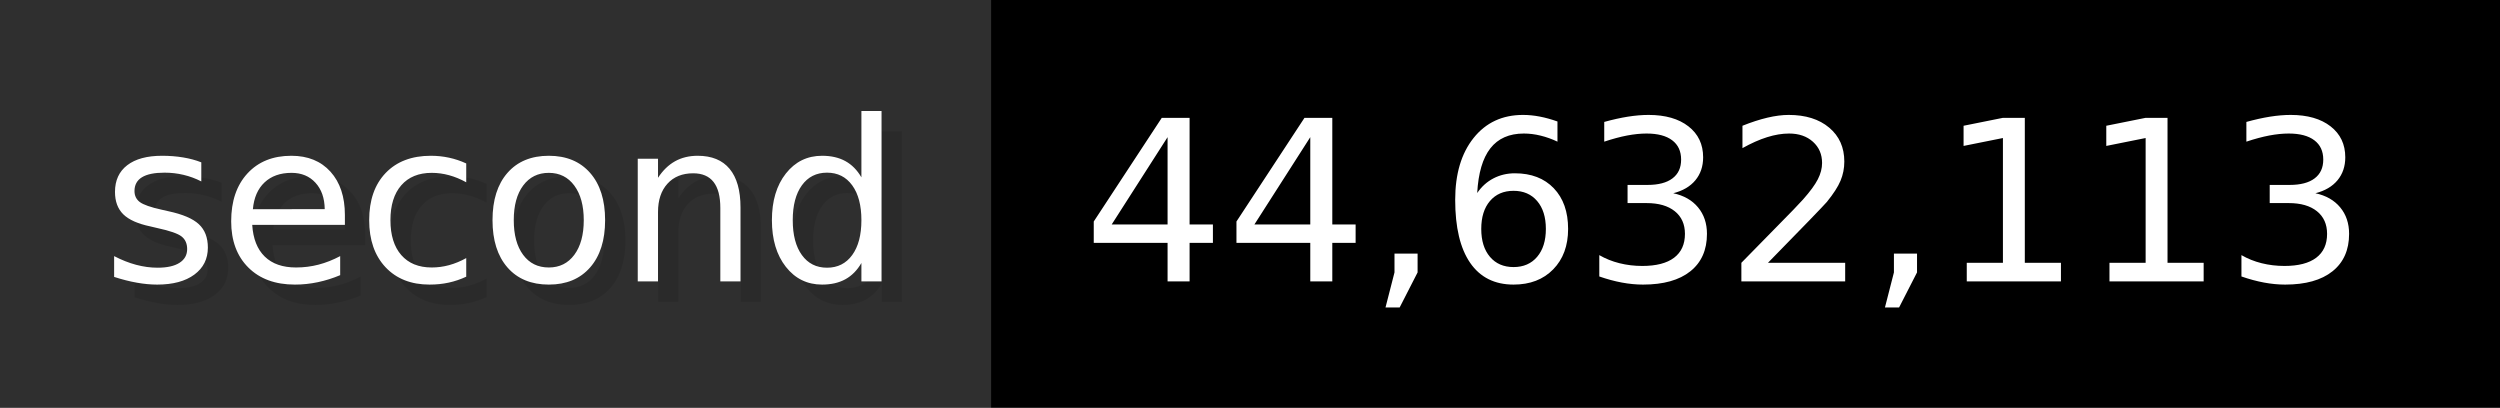
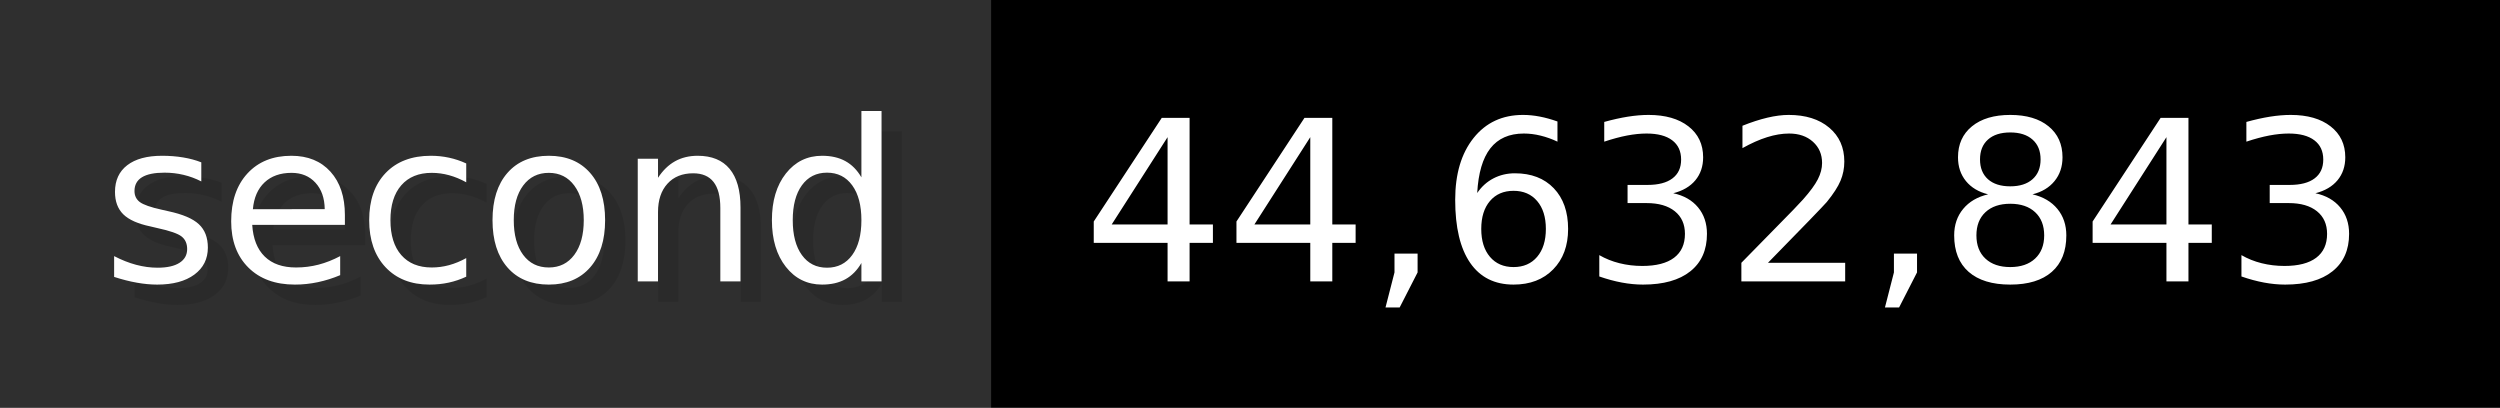
- <svg xmlns="http://www.w3.org/2000/svg" width="122.6" height="20" viewBox="0 0 1226 200" role="img" aria-label="second: 44,632,113">
+ <svg xmlns="http://www.w3.org/2000/svg" width="122.6" height="20" viewBox="0 0 1226 200" role="img" aria-label="second: 44,632,843">
  <g>
    <rect fill="#2F2F2F" width="486" height="200" />
    <rect fill="#" x="486" width="740" height="200" />
  </g>
  <g aria-hidden="true" fill="#fff" text-anchor="start" font-family="Verdana,DejaVu Sans,sans-serif" font-size="110">
    <text x="60" y="148" textLength="386" fill="#000" opacity="0.1">second</text>
    <text x="50" y="138" textLength="386">second</text>
-     <text x="541" y="148" textLength="640" fill="#000" opacity="0.1">44,632,113</text>
-     <text x="531" y="138" textLength="640">44,632,113</text>
+     <text x="541" y="148" textLength="640" fill="#000" opacity="0.1">44,632,843</text>
+     <text x="531" y="138" textLength="640">44,632,843</text>
  </g>
</svg>
